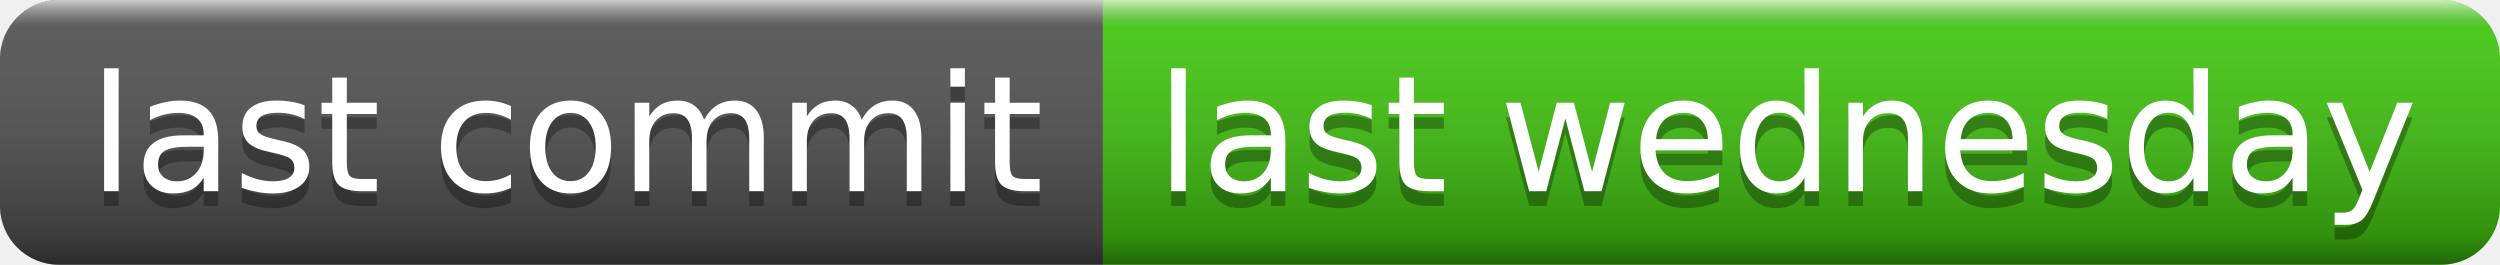
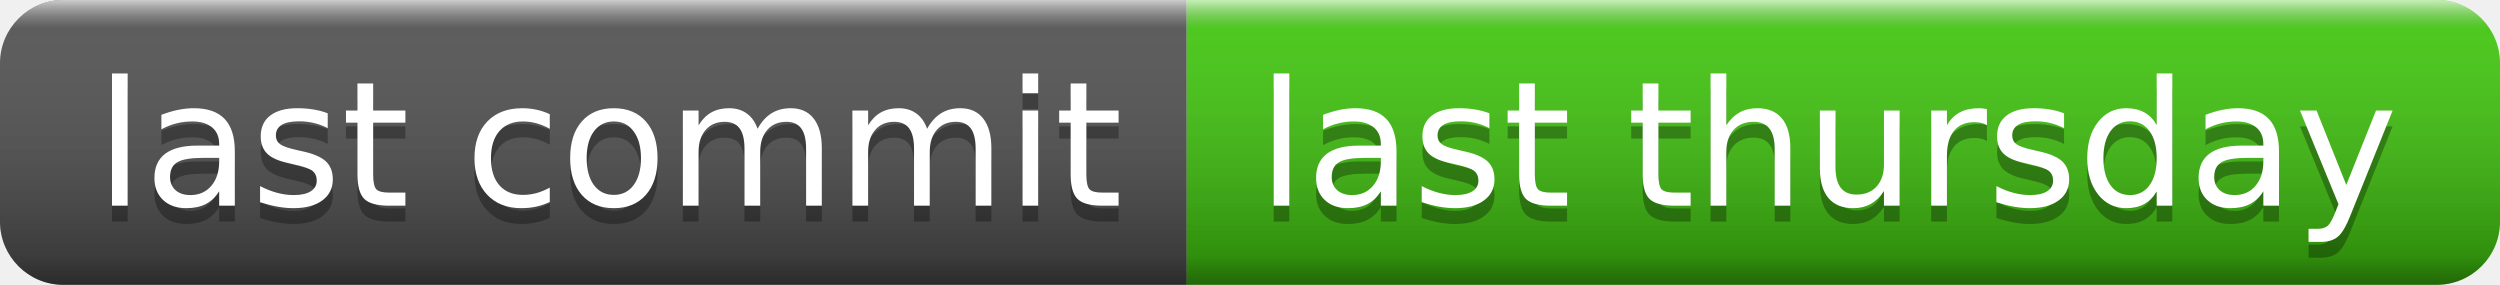
- <svg xmlns="http://www.w3.org/2000/svg" width="170" height="18" role="img" aria-label="last commit: last wednesday">
+ <svg xmlns="http://www.w3.org/2000/svg" width="158" height="18" role="img" aria-label="last commit: last thursday">
  <linearGradient id="s" x2="0" y2="100%">
    <stop offset="0" stop-color="#fff" stop-opacity=".7" />
    <stop offset=".1" stop-color="#aaa" stop-opacity=".1" />
    <stop offset=".9" stop-color="#000" stop-opacity=".3" />
    <stop offset="1" stop-color="#000" stop-opacity=".5" />
  </linearGradient>
  <clipPath id="r">
-     <rect width="170" height="18" rx="4" fill="#fff" />
+     <rect width="158" height="18" rx="4" fill="#fff" />
  </clipPath>
  <g clip-path="url(#r)">
    <rect width="75" height="18" fill="#555" />
-     <rect x="75" width="95" height="18" fill="#4c1" />
-     <rect width="170" height="18" fill="url(#s)" />
+     <rect x="75" width="83" height="18" fill="#4c1" />
+     <rect width="158" height="18" fill="url(#s)" />
  </g>
  <g fill="#fff" text-anchor="middle" font-family="Verdana,Geneva,DejaVu Sans,sans-serif" text-rendering="geometricPrecision" font-size="110">
    <text aria-hidden="true" x="385" y="140" fill="#010101" fill-opacity=".3" transform="scale(.1)" textLength="650">last commit</text>
    <text x="385" y="130" transform="scale(.1)" fill="#fff" textLength="650">last commit</text>
-     <text aria-hidden="true" x="1215" y="140" fill="#010101" fill-opacity=".3" transform="scale(.1)" textLength="850">last wednesday</text>
-     <text x="1215" y="130" transform="scale(.1)" fill="#fff" textLength="850">last wednesday</text>
+     <text aria-hidden="true" x="1155" y="140" fill="#010101" fill-opacity=".3" transform="scale(.1)" textLength="730">last thursday</text>
+     <text x="1155" y="130" transform="scale(.1)" fill="#fff" textLength="730">last thursday</text>
  </g>
</svg>
